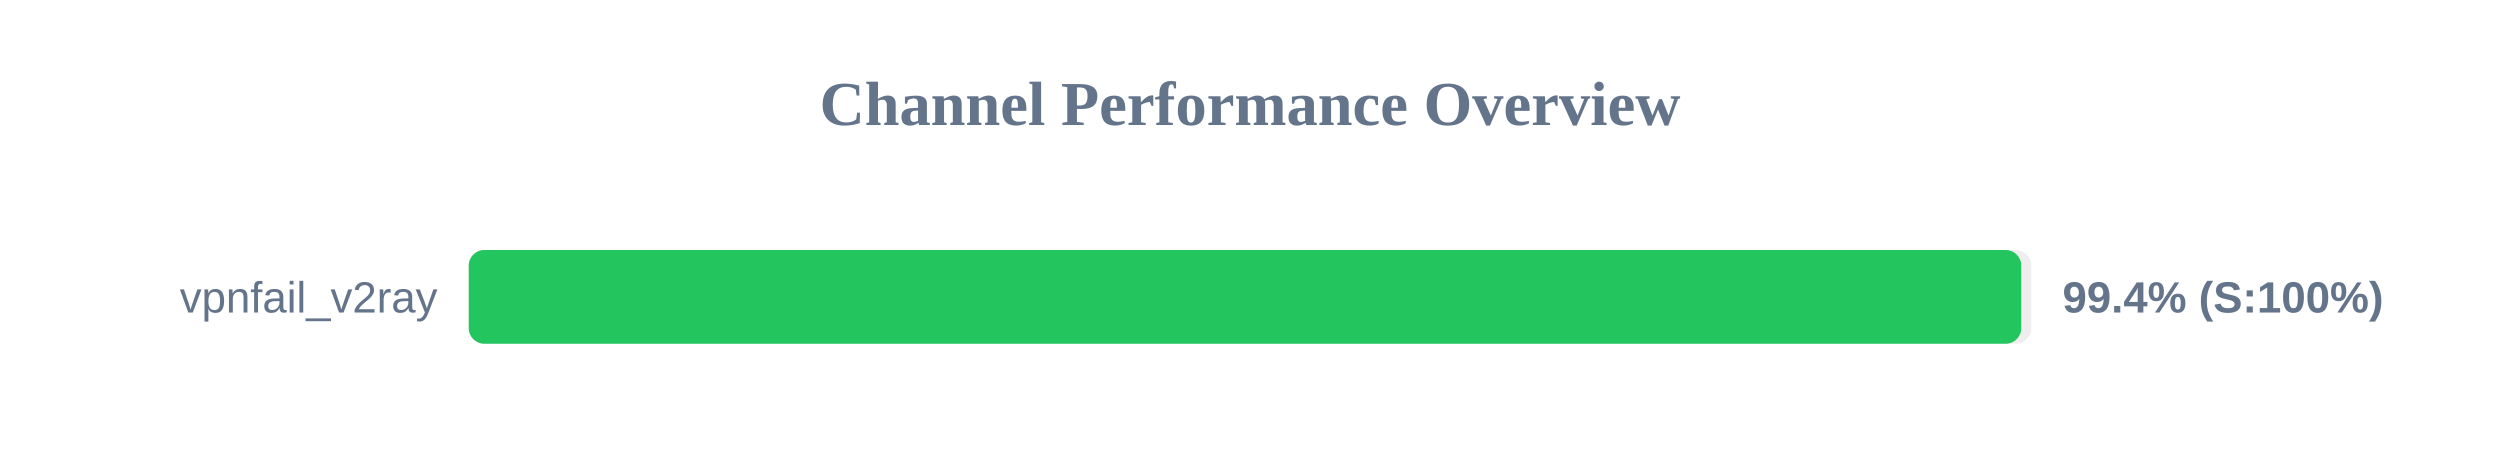
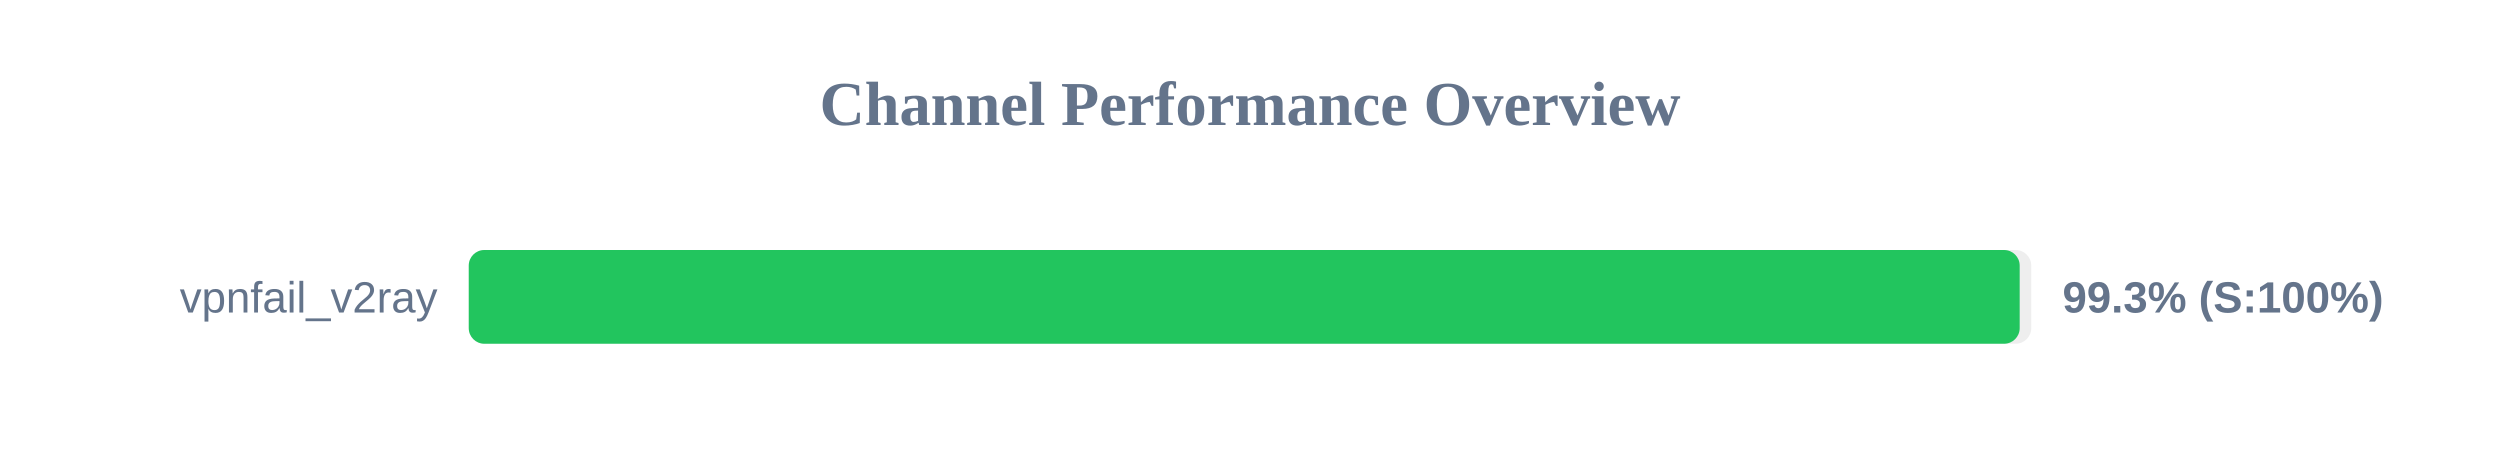
<svg xmlns="http://www.w3.org/2000/svg" width="800" height="150" version="1.1">
  <style>
        .row { font: 14px Arial; fill: #64748b; }
        .score { font: bold 14px Arial; fill: #64748b; }
    </style>
  <text x="400" y="40" text-anchor="middle" font-size="20px" font-weight="bold" fill="#64748b">Channel Performance Overview</text>
  <rect x="150" y="80" width="500" height="30" fill="#eee" rx="5" />
-   <rect x="150" y="80" width="496.8" height="30" fill="#22c55e" rx="5" />
+   <rect x="150" y="80" width="496.3" height="30" fill="#22c55e" rx="5" />
  <text x="140" y="100" text-anchor="end" class="row">vpnfail_v2ray</text>
-   <text x="660" y="100" text-anchor="start" class="score">99.4% (S:100%)</text>
+   <text x="660" y="100" text-anchor="start" class="score">99.3% (S:100%)</text>
</svg>
